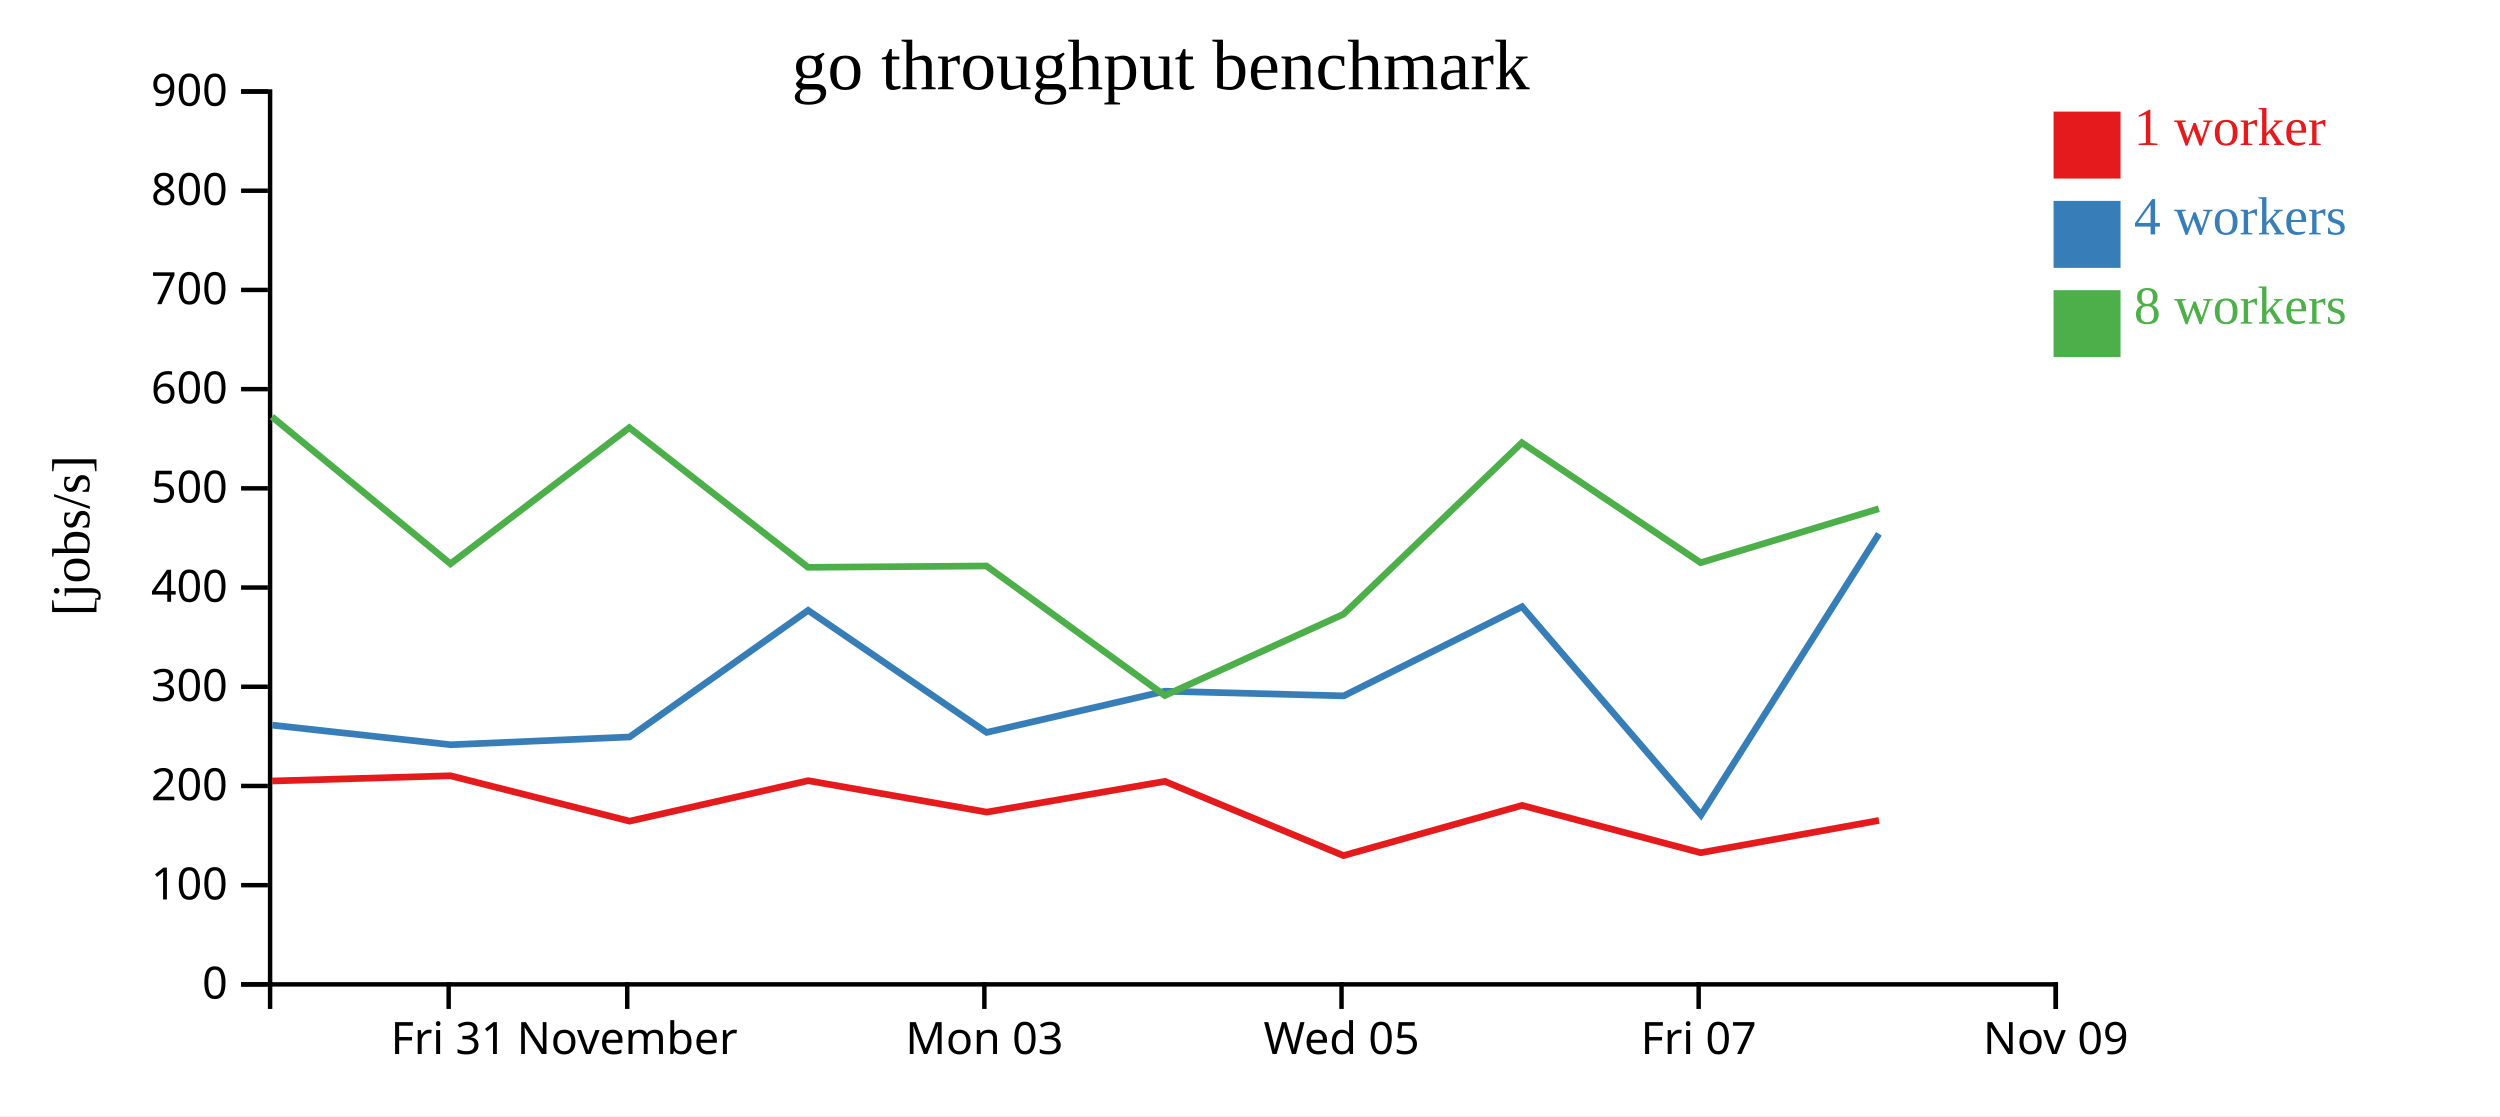
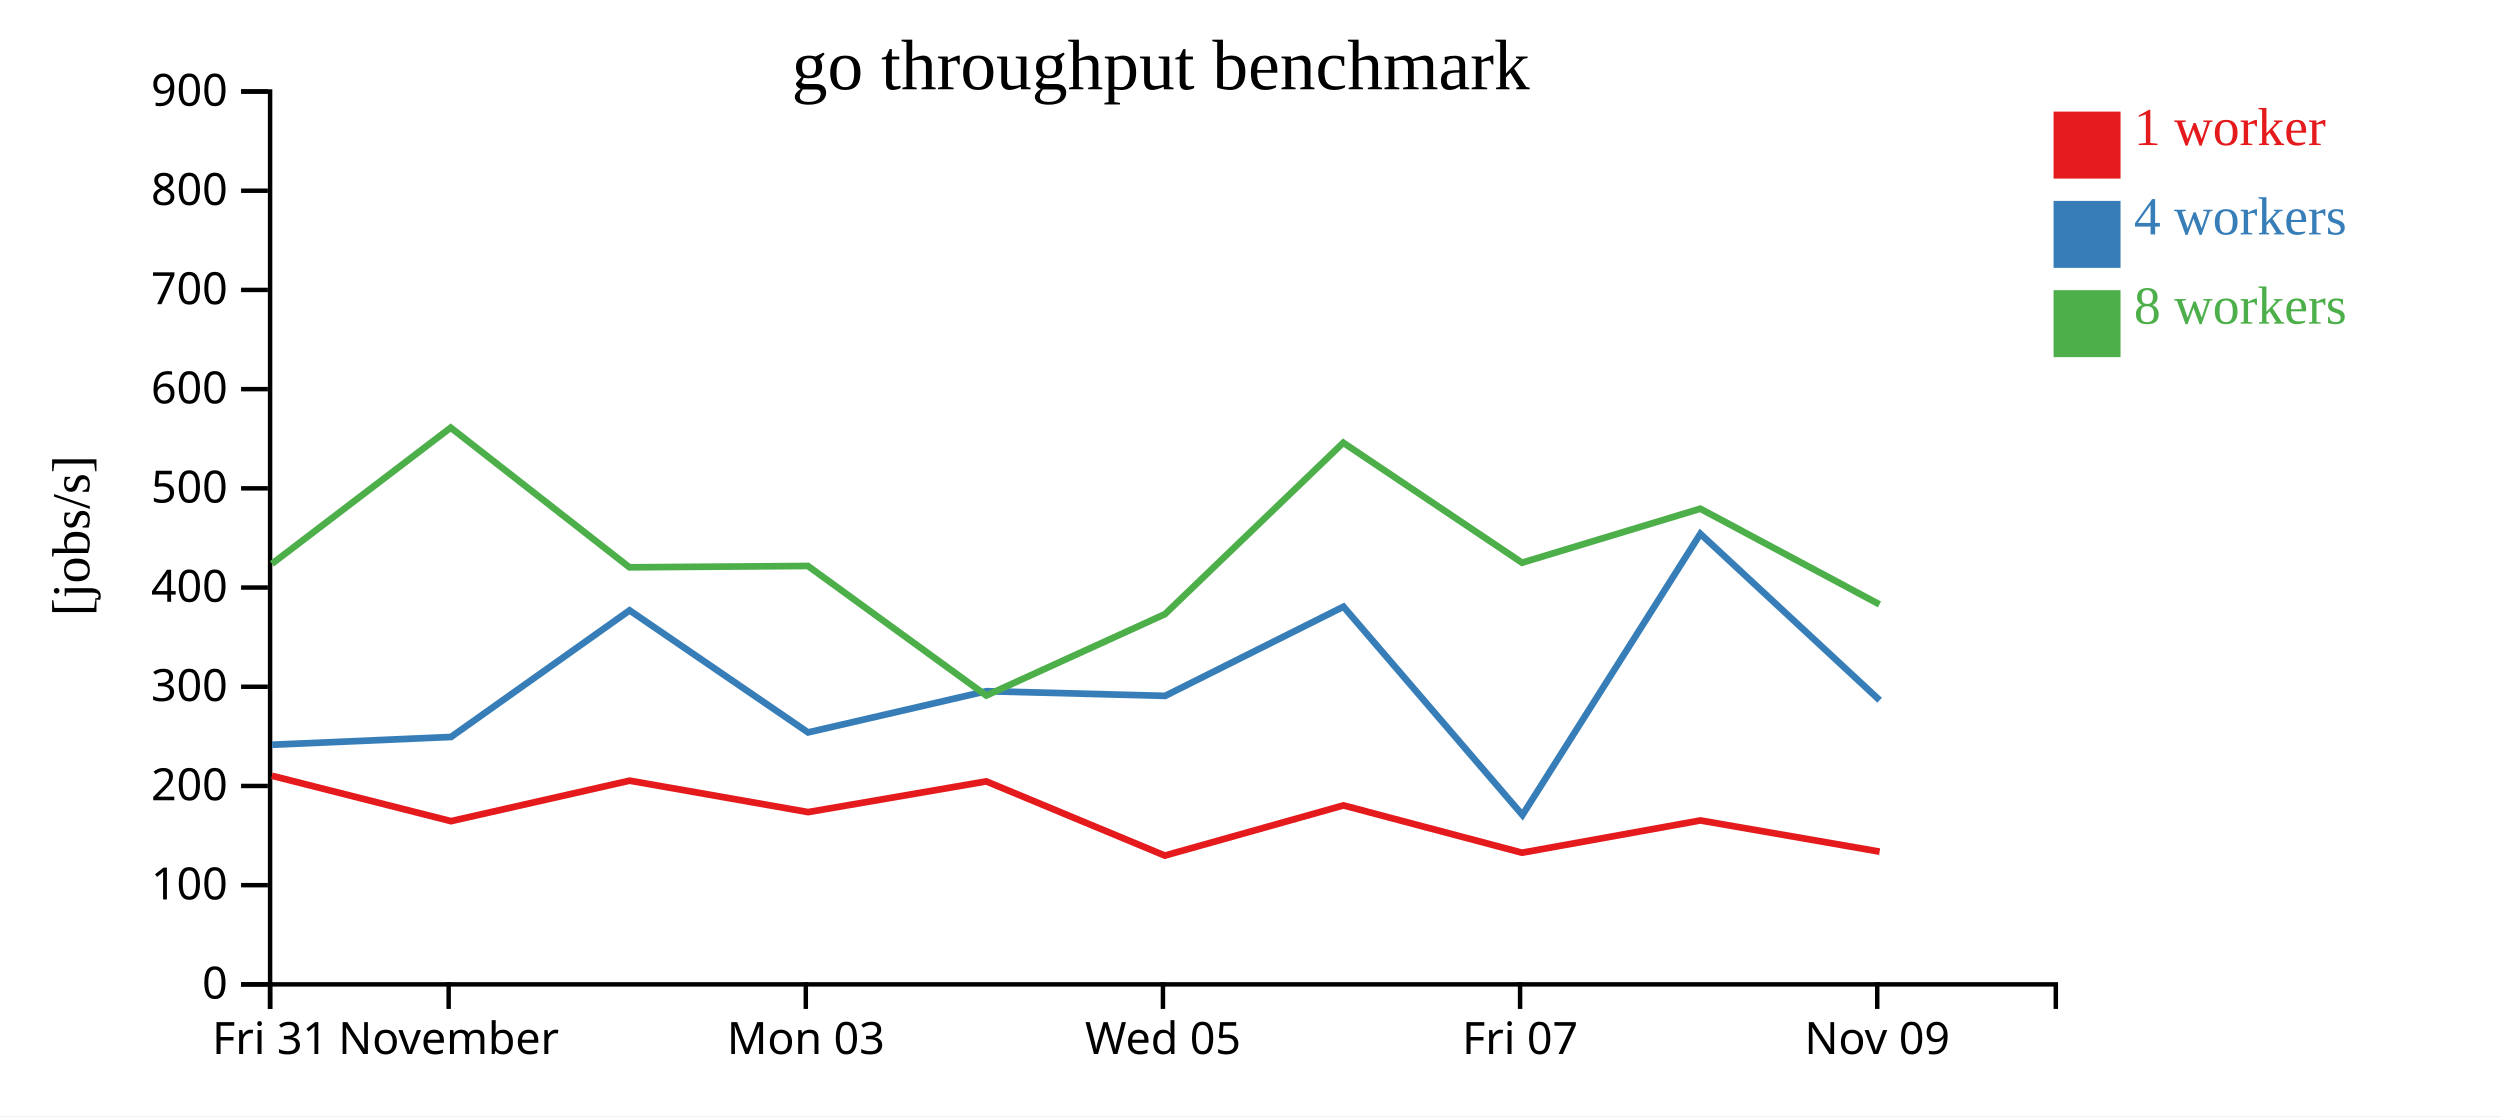
<svg xmlns="http://www.w3.org/2000/svg" width="560" height="250">
  <rect width="100%" height="100%" fill="white" />
  <g transform="translate(60,20)">
    <g transform="translate(0,200)" fill="none" font-size="10" font-family="sans-serif" text-anchor="middle">
      <path class="domain" stroke="currentColor" d="M0.5,6V0.5H400.5V6" />
-       <g class="tick" opacity="1" transform="translate(40.5,0)">
+       <g class="tick" opacity="1" transform="translate(0.5,0)">
        <line stroke="currentColor" y2="6" />
        <text fill="currentColor" y="9" dy="0.71em">Fri 31</text>
      </g>
-       <g class="tick" opacity="1" transform="translate(80.5,0)">
+       <g class="tick" opacity="1" transform="translate(40.5,0)">
        <line stroke="currentColor" y2="6" />
        <text fill="currentColor" y="9" dy="0.71em">November</text>
      </g>
-       <g class="tick" opacity="1" transform="translate(160.5,0)">
+       <g class="tick" opacity="1" transform="translate(120.5,0)">
        <line stroke="currentColor" y2="6" />
        <text fill="currentColor" y="9" dy="0.71em">Mon 03</text>
      </g>
-       <g class="tick" opacity="1" transform="translate(240.5,0)">
+       <g class="tick" opacity="1" transform="translate(200.5,0)">
        <line stroke="currentColor" y2="6" />
        <text fill="currentColor" y="9" dy="0.71em">Wed 05</text>
      </g>
-       <g class="tick" opacity="1" transform="translate(320.5,0)">
+       <g class="tick" opacity="1" transform="translate(280.5,0)">
        <line stroke="currentColor" y2="6" />
        <text fill="currentColor" y="9" dy="0.71em">Fri 07</text>
      </g>
-       <g class="tick" opacity="1" transform="translate(400.5,0)">
+       <g class="tick" opacity="1" transform="translate(360.5,0)">
        <line stroke="currentColor" y2="6" />
        <text fill="currentColor" y="9" dy="0.71em">Nov 09</text>
      </g>
    </g>
    <g fill="none" font-size="10" font-family="sans-serif" text-anchor="end">
      <path class="domain" stroke="currentColor" d="M-6,200.5H0.5V0.5H-6" />
      <g class="tick" opacity="1" transform="translate(0,200.5)">
        <line stroke="currentColor" x2="-6" />
        <text fill="currentColor" x="-9" dy="0.32em">0</text>
      </g>
      <g class="tick" opacity="1" transform="translate(0,178.2778)">
        <line stroke="currentColor" x2="-6" />
        <text fill="currentColor" x="-9" dy="0.32em">100</text>
      </g>
      <g class="tick" opacity="1" transform="translate(0,156.0556)">
        <line stroke="currentColor" x2="-6" />
        <text fill="currentColor" x="-9" dy="0.32em">200</text>
      </g>
      <g class="tick" opacity="1" transform="translate(0,133.8333)">
        <line stroke="currentColor" x2="-6" />
        <text fill="currentColor" x="-9" dy="0.32em">300</text>
      </g>
      <g class="tick" opacity="1" transform="translate(0,111.6111)">
        <line stroke="currentColor" x2="-6" />
        <text fill="currentColor" x="-9" dy="0.32em">400</text>
      </g>
      <g class="tick" opacity="1" transform="translate(0,89.38889)">
        <line stroke="currentColor" x2="-6" />
        <text fill="currentColor" x="-9" dy="0.32em">500</text>
      </g>
      <g class="tick" opacity="1" transform="translate(0,67.16667)">
        <line stroke="currentColor" x2="-6" />
        <text fill="currentColor" x="-9" dy="0.32em">600</text>
      </g>
      <g class="tick" opacity="1" transform="translate(0,44.94444)">
        <line stroke="currentColor" x2="-6" />
        <text fill="currentColor" x="-9" dy="0.32em">700</text>
      </g>
      <g class="tick" opacity="1" transform="translate(0,22.72222)">
        <line stroke="currentColor" x2="-6" />
        <text fill="currentColor" x="-9" dy="0.32em">800</text>
      </g>
      <g class="tick" opacity="1" transform="translate(0,0.5)">
        <line stroke="currentColor" x2="-6" />
        <text fill="currentColor" x="-9" dy="0.32em">900</text>
      </g>
    </g>
    <text text-anchor="middle" style="font-size: 12px" transform="rotate(-90)" y="-40" x="-100">[jobs/s]</text>
    <text text-anchor="middle" style="font-size: 16px" y="0" x="200">go throughput benchmark</text>
-     <path class="line" fill="none" stroke="#e41a1c" stroke-width="1.5" d="M0.949,154.943L40.899,153.771L81.028,163.937L121.032,154.87L161.014,161.912L200.922,155.029L240.928,171.65L280.928,160.409L320.934,171.008L360.889,163.781" />
-     <path class="line" fill="none" stroke="#377eb8" stroke-width="1.5" d="M0.971,142.429L40.966,146.82L81.021,145.081L121.023,116.724L161.003,144.062L200.934,134.829L240.999,135.873L280.939,115.899L321.024,162.563L360.879,99.576" />
-     <path class="line" fill="none" stroke="#4daf4a" stroke-width="1.5" d="M0.911,73.354L40.904,106.295L80.958,75.796L120.993,107.078L160.974,106.779L200.925,135.796L240.949,117.568L280.89,79.172L320.94,106.044L360.863,93.953" />
+     <path class="line" fill="none" stroke="#e41a1c" stroke-width="1.5" d="M0.899,153.771L41.028,163.937L81.032,154.87L121.014,161.912L160.922,155.029L200.928,171.65L240.928,160.409L280.934,171.008L320.889,163.781L361.03,170.768" />
+     <path class="line" fill="none" stroke="#377eb8" stroke-width="1.5" d="M0.966,146.82L41.021,145.081L81.023,116.724L121.003,144.062L160.934,134.829L200.999,135.873L240.939,115.899L281.024,162.563L320.879,99.576L361.042,136.857" />
+     <path class="line" fill="none" stroke="#4daf4a" stroke-width="1.5" d="M0.904,106.295L40.958,75.796L80.993,107.078L120.974,106.779L160.925,135.796L200.949,117.568L240.89,79.172L280.94,106.044L320.863,93.953L360.991,115.382" />
    <rect class="dot" x="400" y="5" width="15" height="15" style="fill: #e41a1c;" />
    <rect class="dot" x="400" y="25" width="15" height="15" style="fill: #377eb8;" />
    <rect class="dot" x="400" y="45" width="15" height="15" style="fill: #4daf4a;" />
    <text class="label" x="418" y="12.5" style="fill: #e41a1c; alignment-baseline: middle;" text-anchor="left">1 worker</text>
    <text class="label" x="418" y="32.5" style="fill: #377eb8; alignment-baseline: middle;" text-anchor="left">4 workers</text>
    <text class="label" x="418" y="52.5" style="fill: #4daf4a; alignment-baseline: middle;" text-anchor="left">8 workers</text>
  </g>
</svg>
